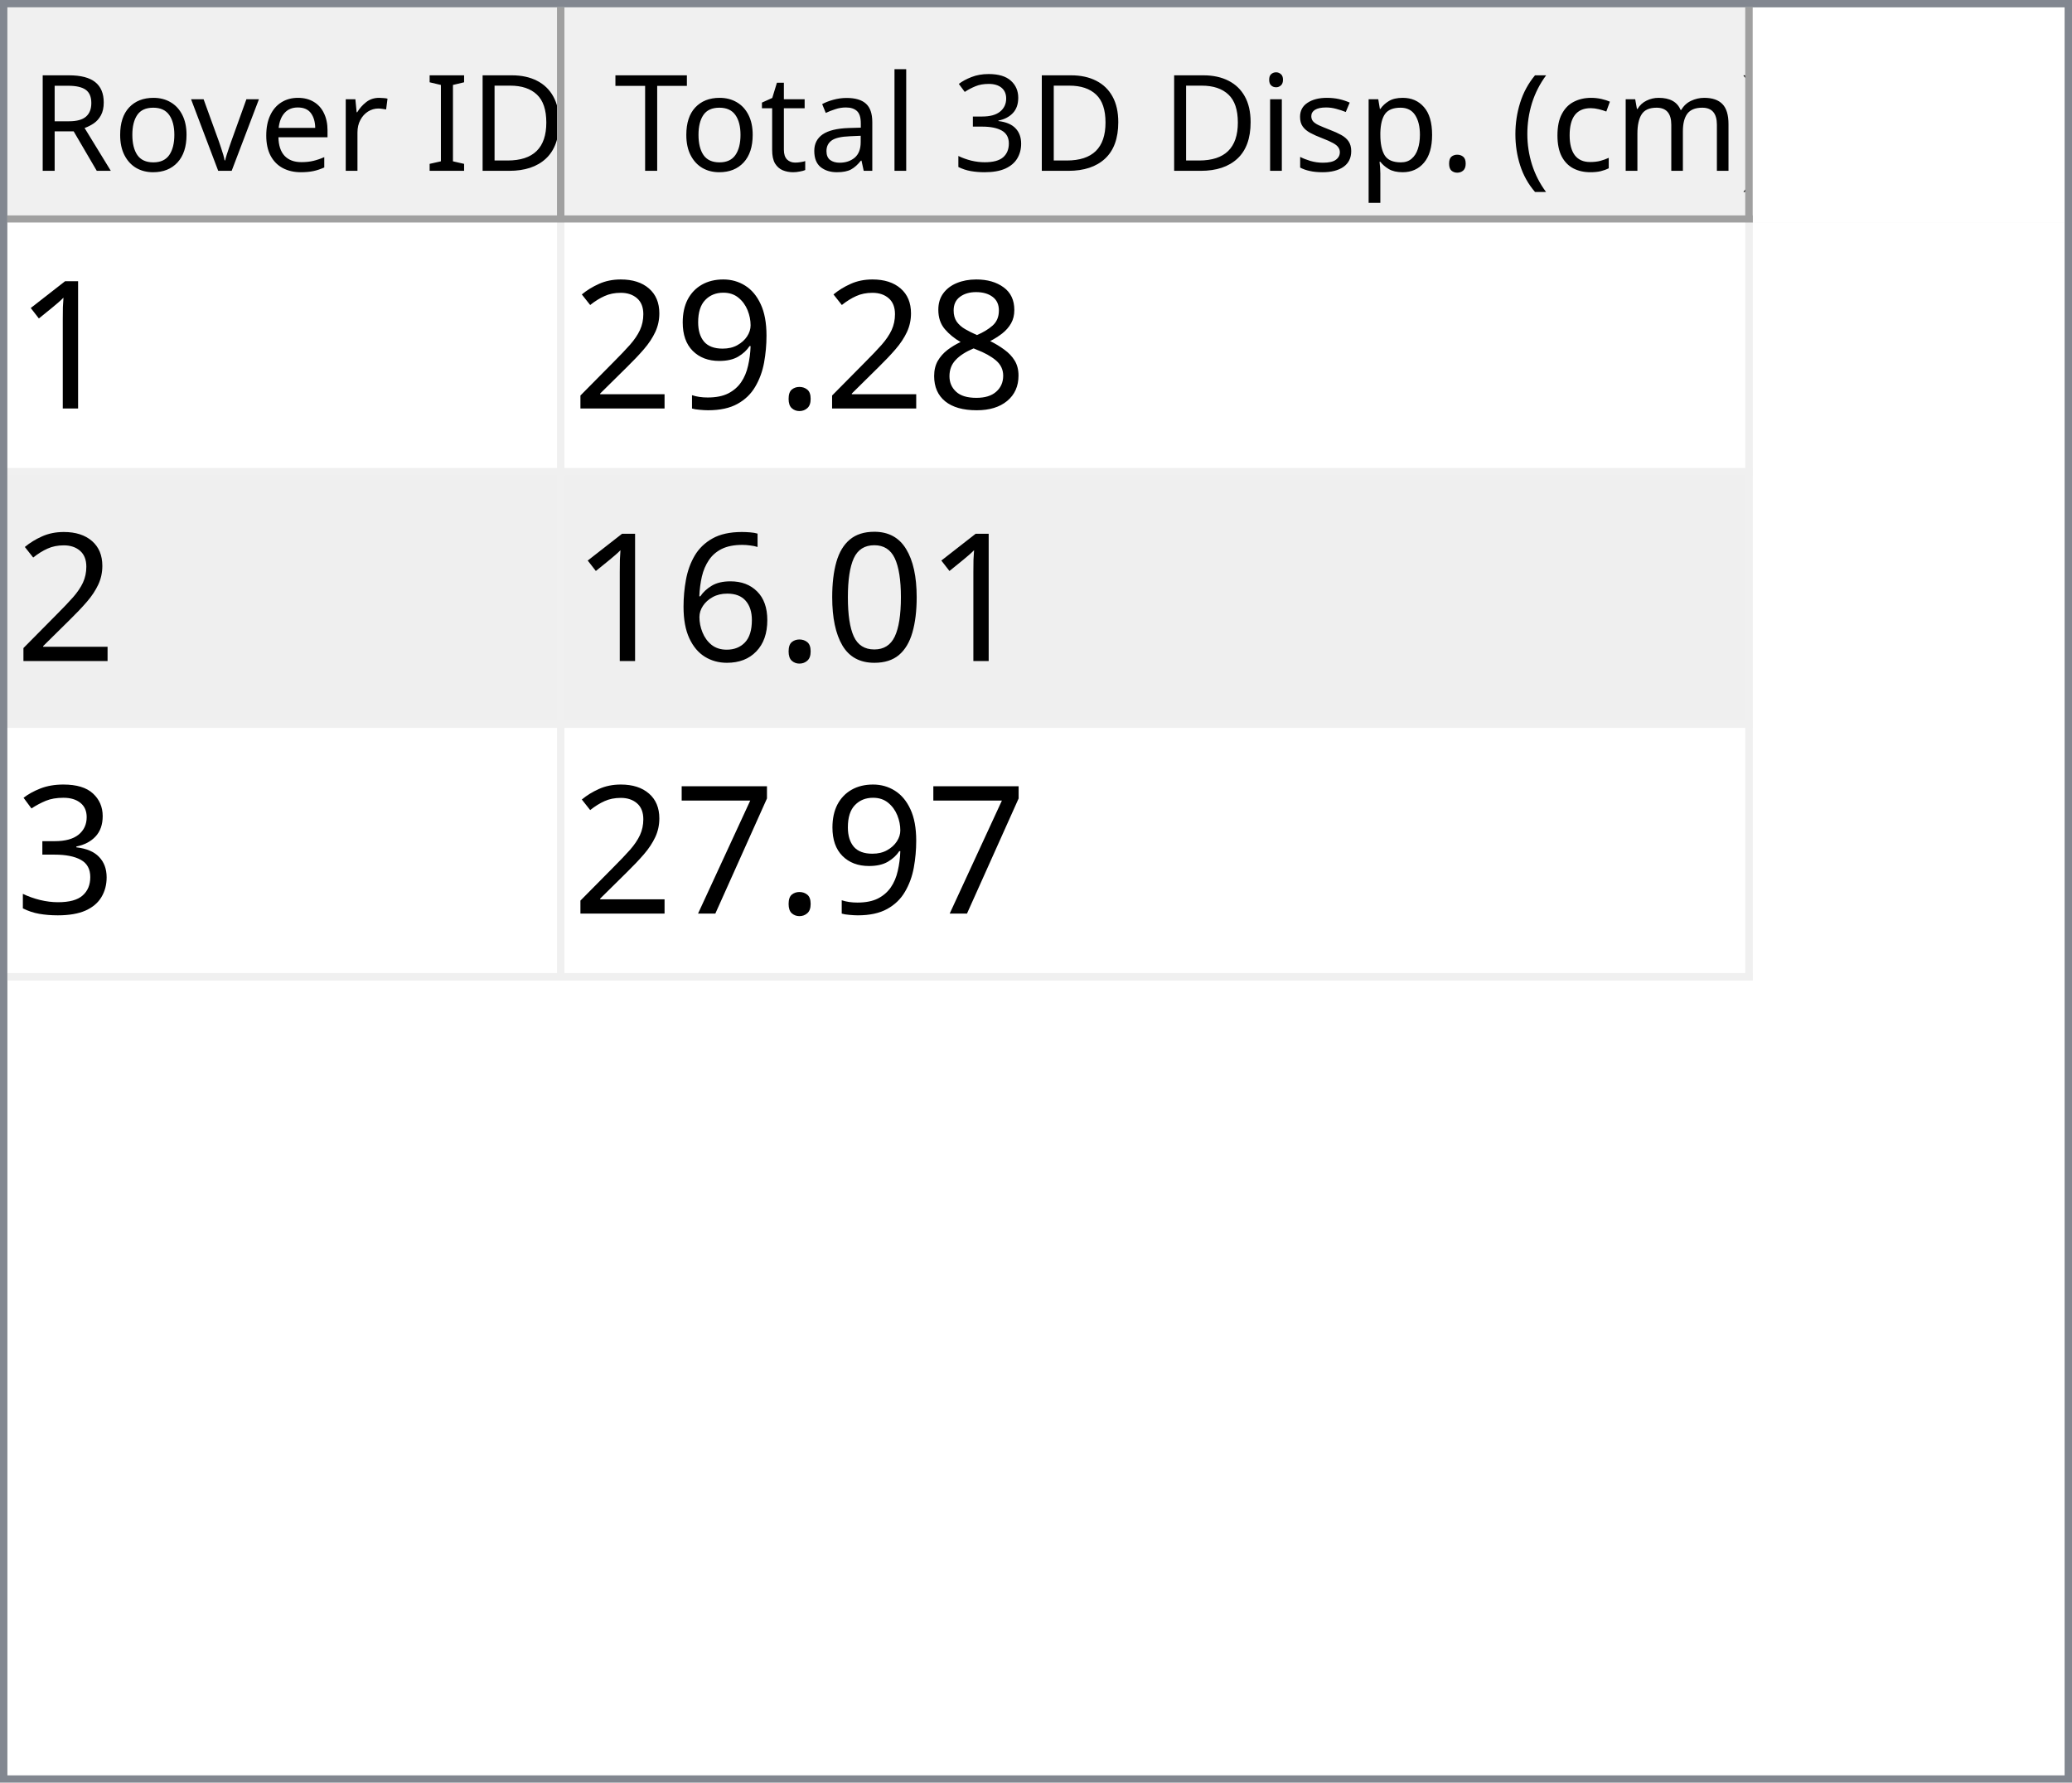
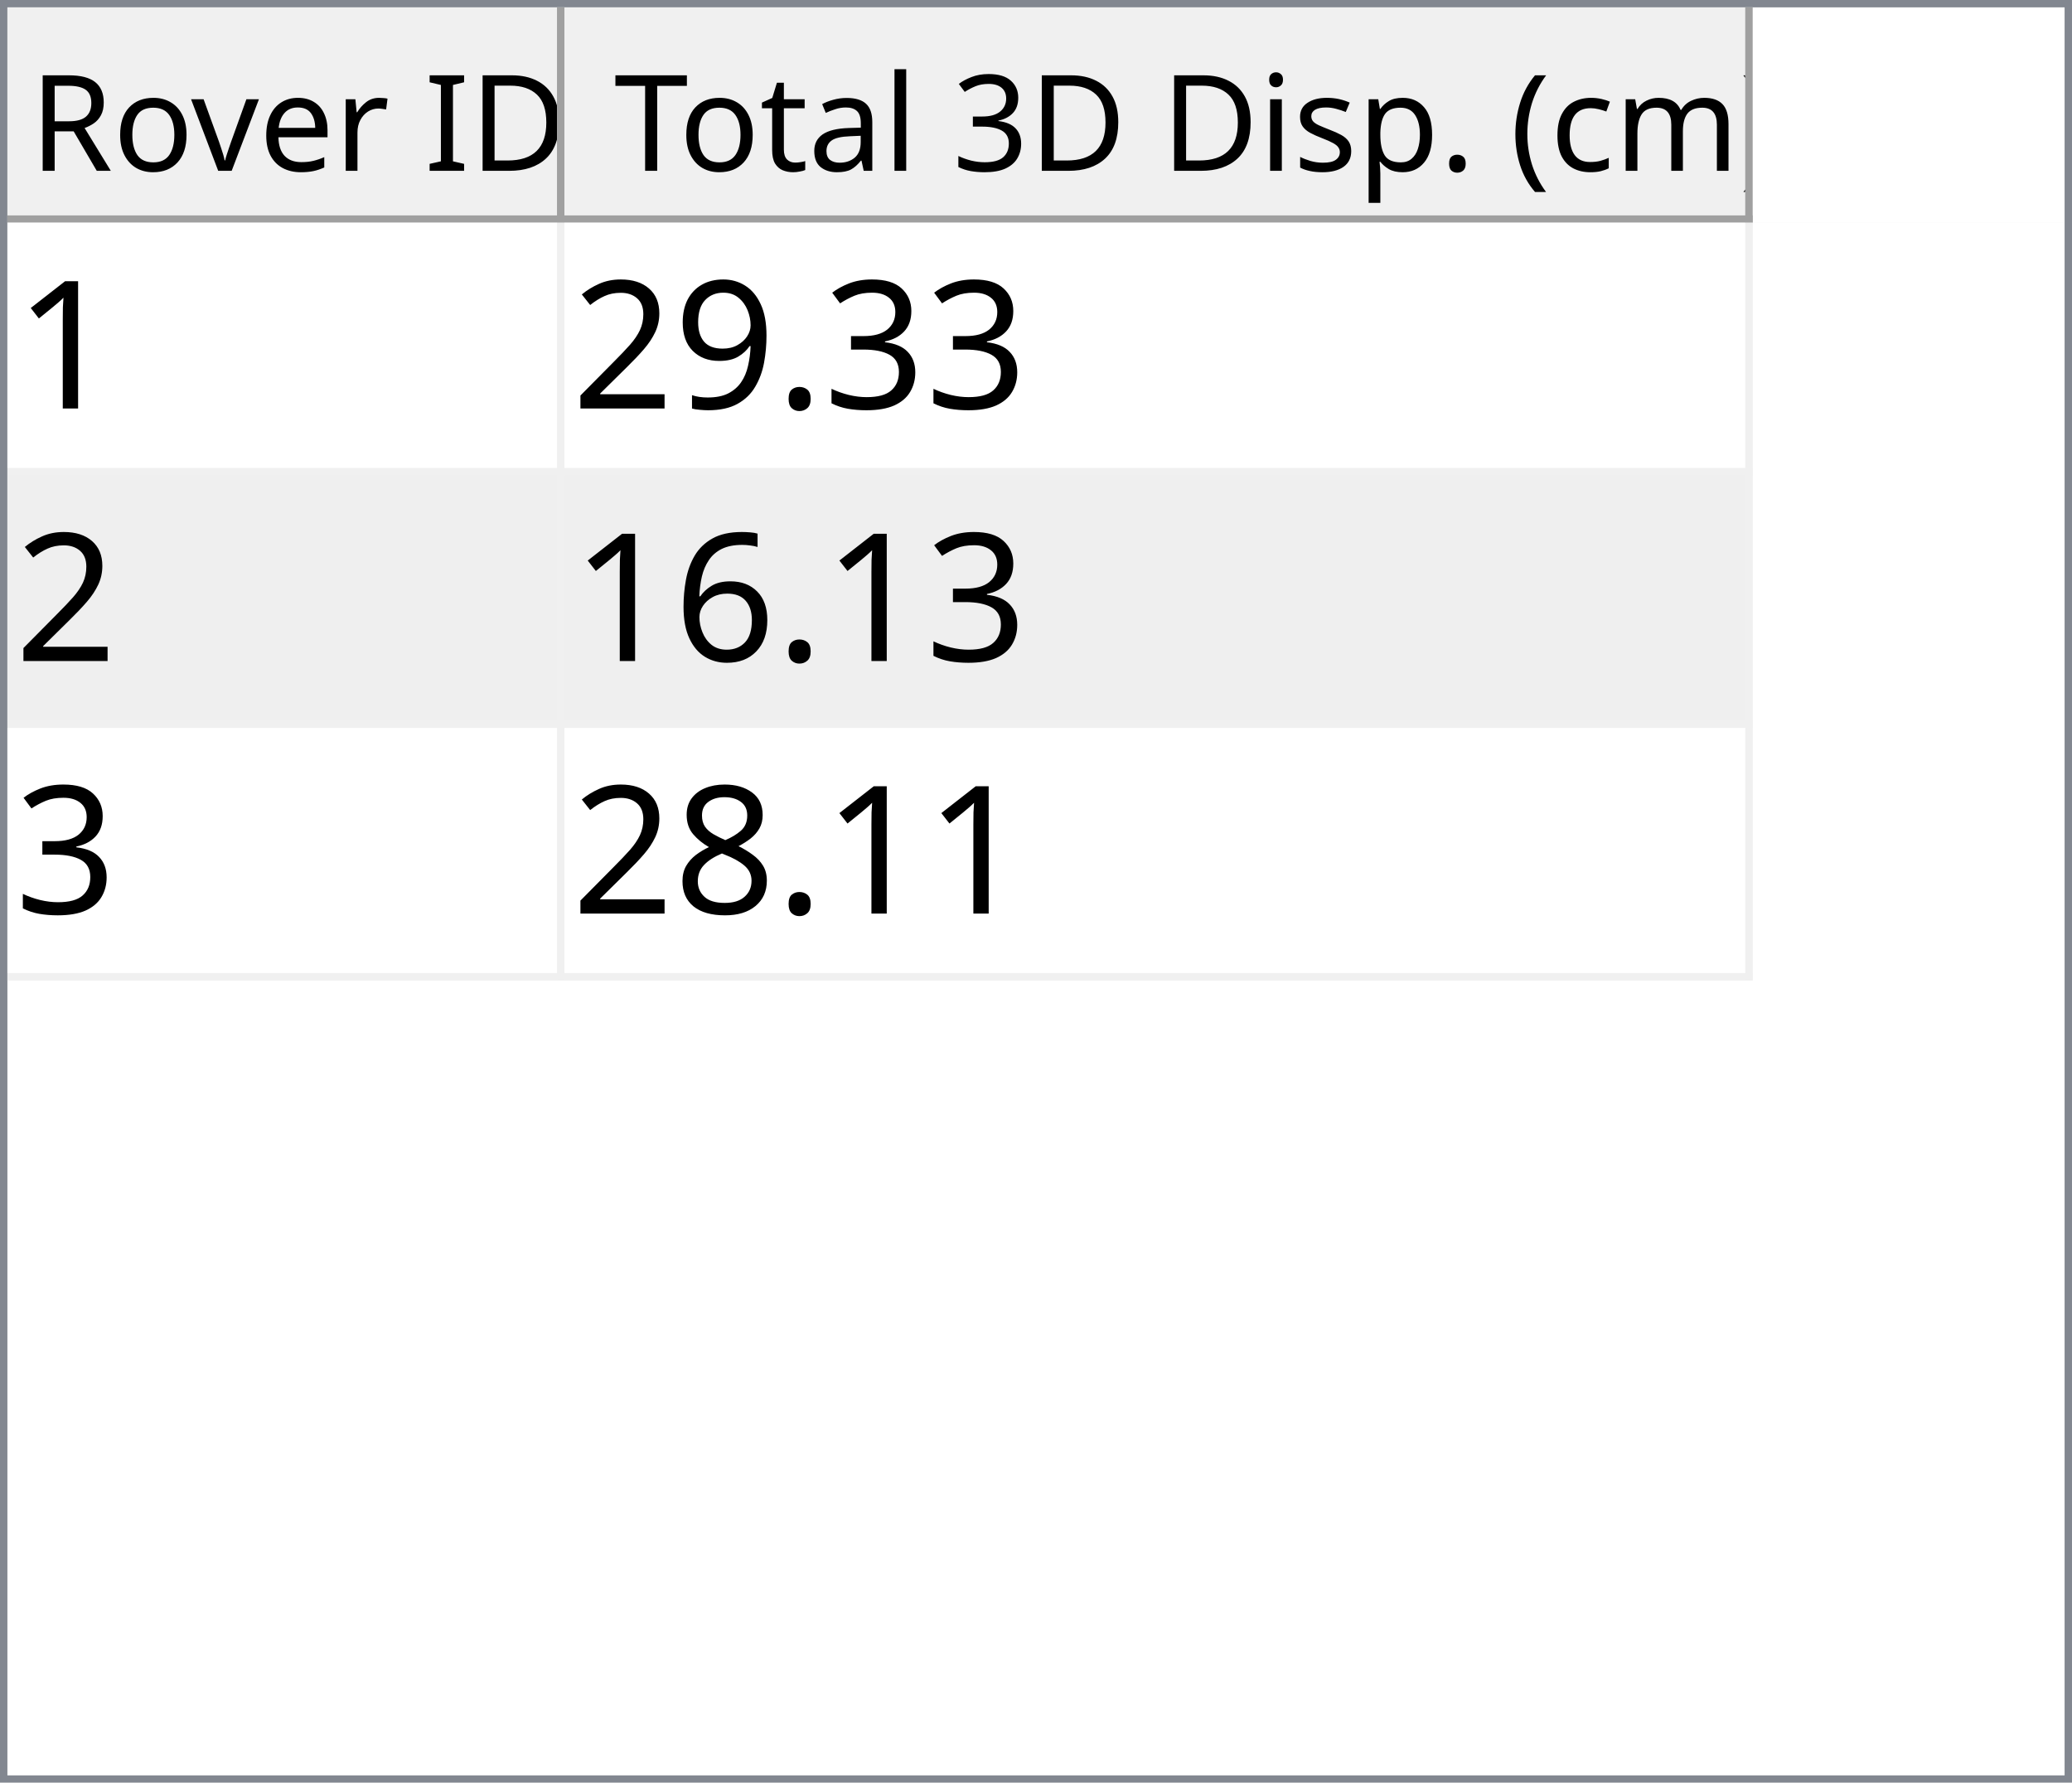
<svg xmlns="http://www.w3.org/2000/svg" style="fill-opacity:1; color-rendering:auto; color-interpolation:auto; text-rendering:auto; stroke:black; stroke-linecap:square; stroke-miterlimit:10; shape-rendering:auto; stroke-opacity:1; fill:black; stroke-dasharray:none; font-weight:normal; stroke-width:1; font-family:'Dialog'; font-style:normal; stroke-linejoin:miter; font-size:12px; stroke-dashoffset:0; image-rendering:auto;" width="279" height="240">
  <defs id="genericDefs" />
  <g>
    <defs id="defs1">
      <clipPath clipPathUnits="userSpaceOnUse" id="clipPath1">
        <path d="M0 0 L279 0 L279 240 L0 240 L0 0 Z" />
      </clipPath>
      <clipPath clipPathUnits="userSpaceOnUse" id="clipPath2">
        <path d="M0 0 L0 240 L279 240 L279 0 Z" />
      </clipPath>
      <clipPath clipPathUnits="userSpaceOnUse" id="clipPath3">
        <path d="M0 0 L0 29 L277 29 L277 0 Z" />
      </clipPath>
      <clipPath clipPathUnits="userSpaceOnUse" id="clipPath4">
        <path d="M0 0 L0 29 L75 29 L75 0 Z" />
      </clipPath>
      <clipPath clipPathUnits="userSpaceOnUse" id="clipPath5">
        <path d="M1 1 L1 28 L74 28 L74 1 Z" />
      </clipPath>
      <clipPath clipPathUnits="userSpaceOnUse" id="clipPath6">
        <path d="M0 0 L0 27 L73 27 L73 0 Z" />
      </clipPath>
      <clipPath clipPathUnits="userSpaceOnUse" id="clipPath7">
        <path d="M-0.5 -0.5 L-0.5 28.5 L74.5 28.5 L74.5 -0.5 Z" />
      </clipPath>
      <clipPath clipPathUnits="userSpaceOnUse" id="clipPath8">
        <path d="M0 0 L0 29 L160 29 L160 0 Z" />
      </clipPath>
      <clipPath clipPathUnits="userSpaceOnUse" id="clipPath9">
        <path d="M1 1 L1 28 L159 28 L159 1 Z" />
      </clipPath>
      <clipPath clipPathUnits="userSpaceOnUse" id="clipPath10">
        <path d="M0 0 L0 27 L158 27 L158 0 Z" />
      </clipPath>
      <clipPath clipPathUnits="userSpaceOnUse" id="clipPath11">
        <path d="M-0.5 -0.5 L-0.5 28.5 L159.5 28.5 L159.5 -0.5 Z" />
      </clipPath>
      <clipPath clipPathUnits="userSpaceOnUse" id="clipPath12">
        <path d="M0 0 L0 209 L277 209 L277 0 Z" />
      </clipPath>
      <clipPath clipPathUnits="userSpaceOnUse" id="clipPath13">
        <path d="M0 0 L0 102 L235 102 L235 0 Z" />
      </clipPath>
      <clipPath clipPathUnits="userSpaceOnUse" id="clipPath14">
        <path d="M-0.5 -0.5 L-0.5 101.5 L234.5 101.5 L234.5 -0.5 Z" />
      </clipPath>
      <clipPath clipPathUnits="userSpaceOnUse" id="clipPath15">
        <path d="M0 0 L0 33 L74 33 L74 0 Z" />
      </clipPath>
      <clipPath clipPathUnits="userSpaceOnUse" id="clipPath16">
        <path d="M0 0 L0 33 L159 33 L159 0 Z" />
      </clipPath>
      <font horiz-adv-x="64.551" id="font1">
        <font-face ascent="107.91" descent="25.098" units-per-em="100" style="font-style:normal; font-family:Segoe UI; font-weight:normal;" />
        <missing-glyph horiz-adv-x="64.551" d="M8.109 0 L8.109 68.266 L56.453 68.266 L56.453 0 L8.109 0 ZM15.328 7.234 L49.219 7.234 L49.219 61.031 L15.328 61.031 L15.328 7.234 Z" />
        <glyph unicode="D" horiz-adv-x="70.117" d="M9.188 0 L9.188 70.016 L28.516 70.016 Q65.531 70.016 65.531 35.891 Q65.531 19.672 55.25 9.836 Q44.969 0 27.734 0 L9.188 0 ZM17.391 62.594 L17.391 7.422 L27.828 7.422 Q41.609 7.422 49.273 14.797 Q56.938 22.172 56.938 35.688 Q56.938 62.594 28.328 62.594 L17.391 62.594 Z" />
        <glyph unicode="I" horiz-adv-x="26.611" d="M17.391 0 L9.188 0 L9.188 70.016 L17.391 70.016 L17.391 0 Z" />
        <glyph unicode=" " horiz-adv-x="27.393" d="" />
        <glyph unicode="r" horiz-adv-x="34.766" d="M34.188 41.891 Q32.078 43.5 28.125 43.5 Q23 43.5 19.555 38.672 Q16.109 33.844 16.109 25.484 L16.109 0 L8.109 0 L8.109 50 L16.109 50 L16.109 39.703 L16.312 39.703 Q18.016 44.969 21.531 47.922 Q25.047 50.875 29.391 50.875 Q32.516 50.875 34.188 50.203 L34.188 41.891 Z" />
        <glyph unicode="e" horiz-adv-x="52.295" d="M48.297 23 L12.984 23 Q13.188 14.656 17.484 10.109 Q21.781 5.562 29.297 5.562 Q37.75 5.562 44.828 11.141 L44.828 3.609 Q38.234 -1.172 27.391 -1.172 Q16.797 -1.172 10.742 5.641 Q4.688 12.453 4.688 24.812 Q4.688 36.469 11.305 43.82 Q17.922 51.172 27.734 51.172 Q37.547 51.172 42.922 44.828 Q48.297 38.484 48.297 27.203 L48.297 23 ZM40.094 29.781 Q40.047 36.719 36.75 40.578 Q33.453 44.438 27.594 44.438 Q21.922 44.438 17.969 40.383 Q14.016 36.328 13.094 29.781 L40.094 29.781 Z" />
        <glyph unicode="v" horiz-adv-x="47.9" d="M47.406 50 L27.484 0 L19.625 0 L0.688 50 L9.469 50 L22.172 13.672 Q23.578 9.672 23.922 6.688 L24.125 6.688 Q24.609 10.453 25.688 13.484 L38.969 50 L47.406 50 Z" />
        <glyph unicode="o" horiz-adv-x="58.594" d="M29 -1.172 Q17.922 -1.172 11.305 5.836 Q4.688 12.844 4.688 24.422 Q4.688 37.016 11.57 44.094 Q18.453 51.172 30.172 51.172 Q41.359 51.172 47.633 44.289 Q53.906 37.406 53.906 25.203 Q53.906 13.234 47.141 6.031 Q40.375 -1.172 29 -1.172 ZM29.594 44.438 Q21.875 44.438 17.383 39.188 Q12.891 33.938 12.891 24.703 Q12.891 15.828 17.43 10.695 Q21.969 5.562 29.594 5.562 Q37.359 5.562 41.531 10.594 Q45.703 15.625 45.703 24.906 Q45.703 34.281 41.531 39.359 Q37.359 44.438 29.594 44.438 Z" />
        <glyph unicode="R" horiz-adv-x="59.814" d="M59.375 0 L49.609 0 L37.891 19.625 Q36.281 22.359 34.766 24.289 Q33.25 26.219 31.664 27.438 Q30.078 28.656 28.25 29.219 Q26.422 29.781 24.125 29.781 L17.391 29.781 L17.391 0 L9.188 0 L9.188 70.016 L30.078 70.016 Q34.672 70.016 38.555 68.867 Q42.438 67.719 45.289 65.375 Q48.141 63.031 49.758 59.547 Q51.375 56.062 51.375 51.375 Q51.375 47.703 50.273 44.656 Q49.172 41.609 47.148 39.211 Q45.125 36.812 42.266 35.133 Q39.406 33.453 35.844 32.516 L35.844 32.328 Q37.594 31.547 38.891 30.547 Q40.188 29.547 41.359 28.18 Q42.531 26.812 43.68 25.078 Q44.828 23.344 46.234 21.047 L59.375 0 ZM17.391 62.594 L17.391 37.203 L28.516 37.203 Q31.594 37.203 34.203 38.133 Q36.812 39.062 38.719 40.797 Q40.625 42.531 41.703 45.047 Q42.781 47.562 42.781 50.688 Q42.781 56.297 39.141 59.445 Q35.5 62.594 28.609 62.594 L17.391 62.594 Z" />
        <glyph unicode=")" horiz-adv-x="30.176" d="M8.297 -15.922 L1.172 -15.922 Q16.406 2.344 16.406 26.812 Q16.406 51.469 1.078 70.016 L8.297 70.016 Q23.531 52.156 23.531 26.703 Q23.531 1.375 8.297 -15.922 Z" />
        <glyph unicode="m" horiz-adv-x="86.133" d="M79.109 0 L71.094 0 L71.094 28.719 Q71.094 37.016 68.531 40.727 Q65.969 44.438 59.906 44.438 Q54.781 44.438 51.195 39.75 Q47.609 35.062 47.609 28.516 L47.609 0 L39.594 0 L39.594 29.688 Q39.594 44.438 28.219 44.438 Q22.953 44.438 19.531 40.016 Q16.109 35.594 16.109 28.516 L16.109 0 L8.109 0 L8.109 50 L16.109 50 L16.109 42.094 L16.312 42.094 Q21.625 51.172 31.844 51.172 Q36.969 51.172 40.773 48.312 Q44.578 45.453 46 40.828 Q51.562 51.172 62.594 51.172 Q79.109 51.172 79.109 30.812 L79.109 0 Z" />
        <glyph unicode="c" horiz-adv-x="46.191" d="M42.188 2.297 Q36.422 -1.172 28.516 -1.172 Q17.828 -1.172 11.258 5.789 Q4.688 12.75 4.688 23.828 Q4.688 36.188 11.766 43.68 Q18.844 51.172 30.672 51.172 Q37.25 51.172 42.281 48.734 L42.281 40.531 Q36.719 44.438 30.375 44.438 Q22.703 44.438 17.797 38.945 Q12.891 33.453 12.891 24.516 Q12.891 15.719 17.508 10.641 Q22.125 5.562 29.891 5.562 Q36.422 5.562 42.188 9.906 L42.188 2.297 Z" />
        <glyph unicode="(" horiz-adv-x="30.176" d="M29.109 -15.922 L21.969 -15.922 Q6.844 1.375 6.844 26.703 Q6.844 52.156 21.969 70.016 L29.203 70.016 Q13.875 51.469 13.875 26.812 Q13.875 2.344 29.109 -15.922 Z" />
        <glyph unicode="." horiz-adv-x="21.68" d="M10.891 -1.078 Q8.641 -1.078 7.055 0.539 Q5.469 2.156 5.469 4.391 Q5.469 6.641 7.055 8.273 Q8.641 9.906 10.891 9.906 Q13.188 9.906 14.797 8.273 Q16.406 6.641 16.406 4.391 Q16.406 2.156 14.797 0.539 Q13.188 -1.078 10.891 -1.078 Z" />
        <glyph unicode="p" horiz-adv-x="58.789" d="M16.312 7.234 L16.109 7.234 L16.109 -23 L8.109 -23 L8.109 50 L16.109 50 L16.109 41.219 L16.312 41.219 Q22.219 51.172 33.594 51.172 Q43.266 51.172 48.688 44.461 Q54.109 37.75 54.109 26.469 Q54.109 13.922 48 6.375 Q41.891 -1.172 31.297 -1.172 Q21.578 -1.172 16.312 7.234 ZM16.109 27.391 L16.109 20.406 Q16.109 14.203 20.141 9.883 Q24.172 5.562 30.375 5.562 Q37.641 5.562 41.773 11.133 Q45.906 16.703 45.906 26.609 Q45.906 34.969 42.047 39.703 Q38.188 44.438 31.594 44.438 Q24.609 44.438 20.359 39.578 Q16.109 34.719 16.109 27.391 Z" />
        <glyph unicode="s" horiz-adv-x="42.432" d="M5.078 1.812 L5.078 10.406 Q11.625 5.562 19.484 5.562 Q30.031 5.562 30.031 12.594 Q30.031 14.594 29.125 15.992 Q28.219 17.391 26.68 18.461 Q25.141 19.531 23.07 20.383 Q21 21.234 18.609 22.172 Q15.281 23.484 12.766 24.828 Q10.25 26.172 8.57 27.859 Q6.891 29.547 6.031 31.695 Q5.172 33.844 5.172 36.719 Q5.172 40.234 6.789 42.945 Q8.406 45.656 11.086 47.484 Q13.766 49.312 17.211 50.242 Q20.656 51.172 24.312 51.172 Q30.812 51.172 35.938 48.922 L35.938 40.828 Q30.422 44.438 23.25 44.438 Q21 44.438 19.195 43.922 Q17.391 43.406 16.094 42.477 Q14.797 41.547 14.086 40.258 Q13.375 38.969 13.375 37.406 Q13.375 35.453 14.086 34.133 Q14.797 32.812 16.164 31.789 Q17.531 30.766 19.484 29.938 Q21.438 29.109 23.922 28.125 Q27.25 26.859 29.883 25.516 Q32.516 24.172 34.375 22.484 Q36.234 20.797 37.234 18.602 Q38.234 16.406 38.234 13.375 Q38.234 9.672 36.602 6.938 Q34.969 4.203 32.234 2.398 Q29.5 0.594 25.93 -0.289 Q22.359 -1.172 18.453 -1.172 Q10.75 -1.172 5.078 1.812 Z" />
        <glyph unicode="i" horiz-adv-x="24.219" d="M12.203 62.703 Q10.062 62.703 8.547 64.164 Q7.031 65.625 7.031 67.875 Q7.031 70.125 8.547 71.609 Q10.062 73.094 12.203 73.094 Q14.406 73.094 15.945 71.609 Q17.484 70.125 17.484 67.875 Q17.484 65.719 15.945 64.211 Q14.406 62.703 12.203 62.703 ZM16.109 0 L8.109 0 L8.109 50 L16.109 50 L16.109 0 Z" />
        <glyph unicode="3" horiz-adv-x="53.906" d="M46.531 19.828 Q46.531 15.094 44.75 11.211 Q42.969 7.328 39.719 4.57 Q36.469 1.812 31.93 0.297 Q27.391 -1.219 21.922 -1.219 Q11.922 -1.219 6 2.594 L6 11.188 Q13.094 5.609 22.219 5.609 Q25.875 5.609 28.828 6.539 Q31.781 7.469 33.906 9.227 Q36.031 10.984 37.18 13.477 Q38.328 15.969 38.328 19.094 Q38.328 32.812 18.797 32.812 L12.984 32.812 L12.984 39.594 L18.5 39.594 Q35.797 39.594 35.797 52.484 Q35.797 64.406 22.609 64.406 Q15.188 64.406 8.688 59.422 L8.688 67.188 Q15.375 71.188 24.609 71.188 Q29 71.188 32.57 69.969 Q36.141 68.75 38.68 66.555 Q41.219 64.359 42.609 61.281 Q44 58.203 44 54.5 Q44 40.672 30.031 36.719 L30.031 36.531 Q33.594 36.141 36.625 34.797 Q39.656 33.453 41.852 31.305 Q44.047 29.156 45.289 26.25 Q46.531 23.344 46.531 19.828 Z" />
        <glyph unicode="l" horiz-adv-x="24.219" d="M16.109 0 L8.109 0 L8.109 74.031 L16.109 74.031 L16.109 0 Z" />
        <glyph unicode="a" horiz-adv-x="50.879" d="M43.891 0 L35.891 0 L35.891 7.812 L35.688 7.812 Q30.469 -1.172 20.312 -1.172 Q12.844 -1.172 8.617 2.781 Q4.391 6.734 4.391 13.281 Q4.391 27.297 20.906 29.594 L35.891 31.688 Q35.891 44.438 25.594 44.438 Q16.547 44.438 9.281 38.281 L9.281 46.484 Q16.656 51.172 26.266 51.172 Q43.891 51.172 43.891 32.516 L43.891 0 ZM35.891 25.297 L23.828 23.641 Q18.266 22.859 15.43 20.875 Q12.594 18.891 12.594 13.875 Q12.594 10.203 15.211 7.883 Q17.828 5.562 22.172 5.562 Q28.125 5.562 32.008 9.742 Q35.891 13.922 35.891 20.312 L35.891 25.297 Z" />
        <glyph unicode="t" horiz-adv-x="33.887" d="M31.297 0.484 Q28.469 -1.078 23.828 -1.078 Q10.688 -1.078 10.688 13.578 L10.688 43.172 L2.094 43.172 L2.094 50 L10.688 50 L10.688 62.203 L18.703 64.797 L18.703 50 L31.297 50 L31.297 43.172 L18.703 43.172 L18.703 14.984 Q18.703 9.969 20.414 7.82 Q22.125 5.672 26.078 5.672 Q29.109 5.672 31.297 7.328 L31.297 0.484 Z" />
        <glyph unicode="T" horiz-adv-x="52.393" d="M50.594 62.594 L30.375 62.594 L30.375 0 L22.172 0 L22.172 62.594 L2 62.594 L2 70.016 L50.594 70.016 L50.594 62.594 Z" />
      </font>
      <font horiz-adv-x="75.0" id="font2">
        <font-face ascent="100.537" descent="21.973" units-per-em="100" style="font-style:normal; font-family:sans-serif; font-weight:normal;" />
        <missing-glyph horiz-adv-x="75.0" d="M12.5 0 L12.5 62.5 L62.5 62.5 L62.5 0 L12.5 0 ZM14.062 1.562 L60.938 1.562 L60.938 60.938 L14.062 60.938 L14.062 1.562 Z" />
        <glyph unicode="1" horiz-adv-x="55.615" d="M37.25 0 L28.469 0 L28.469 56 Q25.297 52.984 20.141 49.953 Q14.984 46.922 10.891 45.406 L10.891 53.906 Q18.266 57.375 23.781 62.305 Q29.297 67.234 31.594 71.875 L37.25 71.875 L37.25 0 Z" />
-         <glyph unicode="8" horiz-adv-x="55.615" d="M17.672 38.812 Q12.203 40.828 9.57 44.539 Q6.938 48.25 6.938 53.422 Q6.938 61.234 12.555 66.555 Q18.172 71.875 27.484 71.875 Q36.859 71.875 42.578 66.43 Q48.297 60.984 48.297 53.172 Q48.297 48.188 45.68 44.508 Q43.062 40.828 37.75 38.812 Q44.344 36.672 47.781 31.883 Q51.219 27.094 51.219 20.453 Q51.219 11.281 44.727 5.031 Q38.234 -1.219 27.641 -1.219 Q17.047 -1.219 10.547 5.055 Q4.047 11.328 4.047 20.703 Q4.047 27.688 7.594 32.398 Q11.141 37.109 17.672 38.812 ZM15.922 53.719 Q15.922 48.641 19.195 45.414 Q22.469 42.188 27.688 42.188 Q32.766 42.188 36.016 45.383 Q39.266 48.578 39.266 53.219 Q39.266 58.062 35.914 61.359 Q32.562 64.656 27.594 64.656 Q22.562 64.656 19.242 61.43 Q15.922 58.203 15.922 53.719 ZM13.094 20.656 Q13.094 16.891 14.875 13.375 Q16.656 9.859 20.172 7.93 Q23.688 6 27.734 6 Q34.031 6 38.133 10.055 Q42.234 14.109 42.234 20.359 Q42.234 26.703 38.016 30.859 Q33.797 35.016 27.438 35.016 Q21.234 35.016 17.164 30.914 Q13.094 26.812 13.094 20.656 Z" />
+         <glyph unicode="3" horiz-adv-x="55.615" d="M4.203 18.891 L12.984 20.062 Q14.5 12.594 18.141 9.297 Q21.781 6 27 6 Q33.203 6 37.477 10.297 Q41.75 14.594 41.75 20.953 Q41.75 27 37.797 30.93 Q33.844 34.859 27.734 34.859 Q25.25 34.859 21.531 33.891 L22.516 41.609 Q23.391 41.5 23.922 41.5 Q29.547 41.5 34.039 44.43 Q38.531 47.359 38.531 53.469 Q38.531 58.297 35.258 61.477 Q31.984 64.656 26.812 64.656 Q21.688 64.656 18.266 61.43 Q14.844 58.203 13.875 51.766 L5.078 53.328 Q6.688 62.156 12.398 67.016 Q18.109 71.875 26.609 71.875 Q32.469 71.875 37.398 69.359 Q42.328 66.844 44.945 62.5 Q47.562 58.156 47.562 53.266 Q47.562 48.641 45.07 44.828 Q42.578 41.016 37.703 38.766 Q44.047 37.312 47.562 32.695 Q51.078 28.078 51.078 21.141 Q51.078 11.766 44.242 5.25 Q37.406 -1.266 26.953 -1.266 Q17.531 -1.266 11.305 4.352 Q5.078 9.969 4.203 18.891 Z" />
        <glyph unicode="." horiz-adv-x="27.783" d="M9.078 0 L9.078 10.016 L19.094 10.016 L19.094 0 L9.078 0 Z" />
        <glyph unicode="9" horiz-adv-x="55.615" d="M5.469 16.547 L13.922 17.328 Q14.984 11.375 18.016 8.688 Q21.047 6 25.781 6 Q29.828 6 32.883 7.859 Q35.938 9.719 37.891 12.82 Q39.844 15.922 41.164 21.195 Q42.484 26.469 42.484 31.938 Q42.484 32.516 42.438 33.688 Q39.797 29.5 35.234 26.883 Q30.672 24.266 25.344 24.266 Q16.453 24.266 10.305 30.711 Q4.156 37.156 4.156 47.703 Q4.156 58.594 10.578 65.234 Q17 71.875 26.656 71.875 Q33.641 71.875 39.43 68.117 Q45.219 64.359 48.219 57.398 Q51.219 50.438 51.219 37.25 Q51.219 23.531 48.242 15.406 Q45.266 7.281 39.383 3.031 Q33.5 -1.219 25.594 -1.219 Q17.188 -1.219 11.867 3.445 Q6.547 8.109 5.469 16.547 ZM41.453 48.141 Q41.453 55.719 37.43 60.156 Q33.406 64.594 27.734 64.594 Q21.875 64.594 17.531 59.812 Q13.188 55.031 13.188 47.406 Q13.188 40.578 17.312 36.305 Q21.438 32.031 27.484 32.031 Q33.594 32.031 37.523 36.305 Q41.453 40.578 41.453 48.141 Z" />
        <glyph unicode="2" horiz-adv-x="55.615" d="M50.344 8.453 L50.344 0 L3.031 0 Q2.938 3.172 4.047 6.109 Q5.859 10.938 9.836 15.625 Q13.812 20.312 21.344 26.469 Q33.016 36.031 37.117 41.625 Q41.219 47.219 41.219 52.203 Q41.219 57.422 37.477 61.008 Q33.734 64.594 27.734 64.594 Q21.391 64.594 17.578 60.789 Q13.766 56.984 13.719 50.25 L4.688 51.172 Q5.609 61.281 11.664 66.578 Q17.719 71.875 27.938 71.875 Q38.234 71.875 44.242 66.164 Q50.25 60.453 50.25 52 Q50.25 47.703 48.492 43.555 Q46.734 39.406 42.656 34.812 Q38.578 30.219 29.109 22.219 Q21.188 15.578 18.945 13.211 Q16.703 10.844 15.234 8.453 L50.344 8.453 Z" />
-         <glyph unicode="0" horiz-adv-x="55.615" d="M4.156 35.297 Q4.156 48 6.766 55.742 Q9.375 63.484 14.523 67.68 Q19.672 71.875 27.484 71.875 Q33.25 71.875 37.594 69.555 Q41.938 67.234 44.773 62.867 Q47.609 58.5 49.219 52.227 Q50.828 45.953 50.828 35.297 Q50.828 22.703 48.242 14.969 Q45.656 7.234 40.508 3.008 Q35.359 -1.219 27.484 -1.219 Q17.141 -1.219 11.234 6.203 Q4.156 15.141 4.156 35.297 ZM13.188 35.297 Q13.188 17.672 17.312 11.836 Q21.438 6 27.484 6 Q33.547 6 37.672 11.859 Q41.797 17.719 41.797 35.297 Q41.797 52.984 37.672 58.789 Q33.547 64.594 27.391 64.594 Q21.344 64.594 17.719 59.469 Q13.188 52.938 13.188 35.297 Z" />
        <glyph unicode="6" horiz-adv-x="55.615" d="M49.75 54.047 L41.016 53.375 Q39.844 58.547 37.703 60.891 Q34.125 64.656 28.906 64.656 Q24.703 64.656 21.531 62.312 Q17.391 59.281 14.992 53.469 Q12.594 47.656 12.5 36.922 Q15.672 41.75 20.266 44.094 Q24.859 46.438 29.891 46.438 Q38.672 46.438 44.852 39.969 Q51.031 33.5 51.031 23.25 Q51.031 16.5 48.125 10.719 Q45.219 4.938 40.141 1.859 Q35.062 -1.219 28.609 -1.219 Q17.625 -1.219 10.695 6.859 Q3.766 14.938 3.766 33.5 Q3.766 54.25 11.422 63.672 Q18.109 71.875 29.438 71.875 Q37.891 71.875 43.289 67.141 Q48.688 62.406 49.75 54.047 ZM13.875 23.188 Q13.875 18.656 15.797 14.508 Q17.719 10.359 21.188 8.18 Q24.656 6 28.469 6 Q34.031 6 38.039 10.492 Q42.047 14.984 42.047 22.703 Q42.047 30.125 38.086 34.398 Q34.125 38.672 28.125 38.672 Q22.172 38.672 18.023 34.398 Q13.875 30.125 13.875 23.188 Z" />
-         <glyph unicode="3" horiz-adv-x="55.615" d="M4.203 18.891 L12.984 20.062 Q14.5 12.594 18.141 9.297 Q21.781 6 27 6 Q33.203 6 37.477 10.297 Q41.75 14.594 41.75 20.953 Q41.75 27 37.797 30.93 Q33.844 34.859 27.734 34.859 Q25.25 34.859 21.531 33.891 L22.516 41.609 Q23.391 41.5 23.922 41.5 Q29.547 41.5 34.039 44.43 Q38.531 47.359 38.531 53.469 Q38.531 58.297 35.258 61.477 Q31.984 64.656 26.812 64.656 Q21.688 64.656 18.266 61.43 Q14.844 58.203 13.875 51.766 L5.078 53.328 Q6.688 62.156 12.398 67.016 Q18.109 71.875 26.609 71.875 Q32.469 71.875 37.398 69.359 Q42.328 66.844 44.945 62.5 Q47.562 58.156 47.562 53.266 Q47.562 48.641 45.07 44.828 Q42.578 41.016 37.703 38.766 Q44.047 37.312 47.562 32.695 Q51.078 28.078 51.078 21.141 Q51.078 11.766 44.242 5.25 Q37.406 -1.266 26.953 -1.266 Q17.531 -1.266 11.305 4.352 Q5.078 9.969 4.203 18.891 Z" />
-         <glyph unicode="7" horiz-adv-x="55.615" d="M4.734 62.203 L4.734 70.656 L51.078 70.656 L51.078 63.812 Q44.234 56.547 37.523 44.484 Q30.812 32.422 27.156 19.672 Q24.516 10.688 23.781 0 L14.75 0 Q14.891 8.453 18.062 20.414 Q21.234 32.375 27.172 43.484 Q33.109 54.594 39.797 62.203 L4.734 62.203 Z" />
+         <glyph unicode="8" horiz-adv-x="55.615" d="M17.672 38.812 Q12.203 40.828 9.57 44.539 Q6.938 48.25 6.938 53.422 Q6.938 61.234 12.555 66.555 Q18.172 71.875 27.484 71.875 Q36.859 71.875 42.578 66.43 Q48.297 60.984 48.297 53.172 Q48.297 48.188 45.68 44.508 Q43.062 40.828 37.75 38.812 Q44.344 36.672 47.781 31.883 Q51.219 27.094 51.219 20.453 Q51.219 11.281 44.727 5.031 Q38.234 -1.219 27.641 -1.219 Q17.047 -1.219 10.547 5.055 Q4.047 11.328 4.047 20.703 Q4.047 27.688 7.594 32.398 Q11.141 37.109 17.672 38.812 ZM15.922 53.719 Q15.922 48.641 19.195 45.414 Q22.469 42.188 27.688 42.188 Q32.766 42.188 36.016 45.383 Q39.266 48.578 39.266 53.219 Q39.266 58.062 35.914 61.359 Q32.562 64.656 27.594 64.656 Q22.562 64.656 19.242 61.43 Q15.922 58.203 15.922 53.719 ZM13.094 20.656 Q13.094 16.891 14.875 13.375 Q16.656 9.859 20.172 7.93 Q23.688 6 27.734 6 Q34.031 6 38.133 10.055 Q42.234 14.109 42.234 20.359 Q42.234 26.703 38.016 30.859 Q33.797 35.016 27.438 35.016 Q21.234 35.016 17.164 30.914 Q13.094 26.812 13.094 20.656 Z" />
      </font>
    </defs>
    <g style="fill:white; stroke:white;">
      <rect x="0" y="0" width="279" style="clip-path:url(#clipPath1); stroke:none;" height="240" />
    </g>
    <g style="fill:white; text-rendering:optimizeSpeed; color-rendering:optimizeSpeed; image-rendering:optimizeSpeed; shape-rendering:crispEdges; stroke:white; color-interpolation:sRGB;">
      <rect x="0" width="279" height="240" y="0" style="stroke:none;" />
      <path style="stroke:none;" d="M0 240 L279 240 L279 0 L0 0 Z" />
    </g>
    <g style="fill:rgb(240,240,240); font-size:18px; font-family:'Segoe UI'; stroke:rgb(240,240,240);">
      <rect x="0" y="0" width="279" style="clip-path:url(#clipPath2); stroke:none;" height="240" />
    </g>
    <g style="fill:rgb(130,135,144); font-size:18px; font-family:'Segoe UI'; stroke:rgb(130,135,144);">
      <path d="M0 0 L279 0 L279 240 L0 240 L0 0 ZM1 1 L278 1 L278 239 L1 239 L1 1 Z" style="fill-rule:evenodd; clip-path:url(#clipPath2); stroke:none;" />
    </g>
    <g style="fill:white; font-size:18px; font-family:'Segoe UI'; stroke:white;" transform="translate(1,1)">
      <rect x="0" y="0" width="277" style="clip-path:url(#clipPath3); stroke:none;" height="29" />
    </g>
    <g style="fill:rgb(240,240,240); font-size:18px; font-family:'Segoe UI'; stroke:rgb(240,240,240);" transform="translate(1,1)">
      <rect x="0" y="0" width="75" style="clip-path:url(#clipPath4); stroke:none;" height="29" />
    </g>
    <g style="font-family:'Segoe UI'; font-size:18px;" transform="translate(2,2)">
      <text x="2" xml:space="preserve" y="21" style="clip-path:url(#clipPath6); stroke:none;">Rover ID</text>
    </g>
    <g transform="translate(1.5,1.5)" style="fill:rgb(160,160,160); font-size:18px; font-family:'Segoe UI'; stroke:rgb(160,160,160); stroke-linejoin:bevel;">
      <line x1="74" x2="74" y1="0" style="fill:none; clip-path:url(#clipPath7);" y2="28" />
    </g>
    <g transform="matrix(1,0,0,1,1,1) translate(0.5,0.5)" style="fill:rgb(160,160,160); font-size:18px; font-family:'Segoe UI'; stroke:rgb(160,160,160); stroke-linejoin:bevel;">
      <line x1="0" x2="74" y1="28" style="fill:none; clip-path:url(#clipPath7);" y2="28" />
    </g>
    <g style="fill:rgb(240,240,240); font-size:18px; font-family:'Segoe UI'; stroke:rgb(240,240,240);" transform="translate(76,1)">
      <rect x="0" y="0" width="160" style="clip-path:url(#clipPath8); stroke:none;" height="29" />
    </g>
    <g style="font-family:'Segoe UI'; font-size:18px;" transform="translate(77,2)">
      <text x="1" xml:space="preserve" y="21" style="clip-path:url(#clipPath10); stroke:none;"> Total 3D Disp. (cm)</text>
    </g>
    <g transform="translate(76.5,1.5)" style="fill:rgb(160,160,160); font-size:18px; font-family:'Segoe UI'; stroke:rgb(160,160,160); stroke-linejoin:bevel;">
      <line x1="159" x2="159" y1="0" style="fill:none; clip-path:url(#clipPath11);" y2="28" />
    </g>
    <g transform="matrix(1,0,0,1,76,1) translate(0.5,0.5)" style="fill:rgb(160,160,160); font-size:18px; font-family:'Segoe UI'; stroke:rgb(160,160,160); stroke-linejoin:bevel;">
      <line x1="0" x2="159" y1="28" style="fill:none; clip-path:url(#clipPath11);" y2="28" />
    </g>
    <g style="fill:white; font-size:18px; font-family:'Segoe UI'; stroke:white;" transform="translate(1,30)">
      <rect x="0" y="0" width="277" style="clip-path:url(#clipPath12); stroke:none;" height="209" />
    </g>
    <g style="fill:rgb(240,240,240); font-size:24px; font-family:sans-serif; stroke:rgb(240,240,240);" transform="translate(1,30)">
      <rect x="0" y="0" width="235" style="clip-path:url(#clipPath13); stroke:none;" height="102" />
      <line transform="translate(0.5,0.5)" x1="0" x2="234" y1="33" style="clip-path:url(#clipPath14); fill:none; stroke-linejoin:bevel;" y2="33" />
    </g>
    <g transform="matrix(1,0,0,1,1,30) translate(0.5,0.5)" style="fill:rgb(240,240,240); font-size:24px; font-family:sans-serif; stroke:rgb(240,240,240); stroke-linejoin:bevel;">
      <line x1="0" x2="234" y1="67" style="fill:none; clip-path:url(#clipPath14);" y2="67" />
    </g>
    <g transform="matrix(1,0,0,1,1,30) translate(0.5,0.5)" style="fill:rgb(240,240,240); font-size:24px; font-family:sans-serif; stroke:rgb(240,240,240); stroke-linejoin:bevel;">
      <line x1="0" x2="234" y1="101" style="fill:none; clip-path:url(#clipPath14);" y2="101" />
    </g>
    <g transform="matrix(1,0,0,1,1,30) translate(0.5,0.5)" style="fill:rgb(240,240,240); font-size:24px; font-family:sans-serif; stroke:rgb(240,240,240); stroke-linejoin:bevel;">
      <line x1="74" x2="74" y1="0" style="fill:none; clip-path:url(#clipPath14);" y2="101" />
    </g>
    <g transform="matrix(1,0,0,1,1,30) translate(0.5,0.5)" style="fill:rgb(240,240,240); font-size:24px; font-family:sans-serif; stroke:rgb(240,240,240); stroke-linejoin:bevel;">
      <line x1="234" x2="234" y1="0" style="fill:none; clip-path:url(#clipPath14);" y2="101" />
    </g>
    <g style="fill:white; font-size:24px; font-family:sans-serif; stroke:white;" transform="matrix(1,0,0,1,1,30)">
      <rect x="0" y="0" width="74" style="clip-path:url(#clipPath15); stroke:none;" height="33" />
      <text x="1" y="25" style="fill:black; clip-path:url(#clipPath15); stroke:none;" xml:space="preserve">1</text>
    </g>
    <g style="fill:white; font-size:24px; font-family:sans-serif; stroke:white;" transform="matrix(1,0,0,1,1,30) translate(75,0)">
      <rect x="0" y="0" width="159" style="clip-path:url(#clipPath16); stroke:none;" height="33" />
-       <text x="1" y="25" style="fill:black; clip-path:url(#clipPath16); stroke:none;" xml:space="preserve">29.28</text>
+       <text x="1" y="25" style="fill:black; clip-path:url(#clipPath16); stroke:none;" xml:space="preserve">29.33</text>
    </g>
    <g style="fill:rgb(239,239,239); font-size:24px; font-family:sans-serif; stroke:rgb(239,239,239);" transform="matrix(1,0,0,1,1,30) translate(0,34)">
      <rect x="0" y="0" width="74" style="clip-path:url(#clipPath15); stroke:none;" height="33" />
      <text x="1" y="25" style="fill:black; clip-path:url(#clipPath15); stroke:none;" xml:space="preserve">2</text>
    </g>
    <g style="fill:rgb(239,239,239); font-size:24px; font-family:sans-serif; stroke:rgb(239,239,239);" transform="matrix(1,0,0,1,1,30) translate(75,34)">
      <rect x="0" y="0" width="159" style="clip-path:url(#clipPath16); stroke:none;" height="33" />
-       <text x="1" y="25" style="fill:black; clip-path:url(#clipPath16); stroke:none;" xml:space="preserve">16.01</text>
+       <text x="1" y="25" style="fill:black; clip-path:url(#clipPath16); stroke:none;" xml:space="preserve">16.13</text>
    </g>
    <g style="fill:white; font-size:24px; font-family:sans-serif; stroke:white;" transform="matrix(1,0,0,1,1,30) translate(0,68)">
      <rect x="0" y="0" width="74" style="clip-path:url(#clipPath15); stroke:none;" height="33" />
      <text x="1" y="25" style="fill:black; clip-path:url(#clipPath15); stroke:none;" xml:space="preserve">3</text>
    </g>
    <g style="fill:white; font-size:24px; font-family:sans-serif; stroke:white;" transform="matrix(1,0,0,1,1,30) translate(75,68)">
      <rect x="0" y="0" width="159" style="clip-path:url(#clipPath16); stroke:none;" height="33" />
-       <text x="1" y="25" style="fill:black; clip-path:url(#clipPath16); stroke:none;" xml:space="preserve">27.97</text>
+       <text x="1" y="25" style="fill:black; clip-path:url(#clipPath16); stroke:none;" xml:space="preserve">28.11</text>
    </g>
  </g>
</svg>
